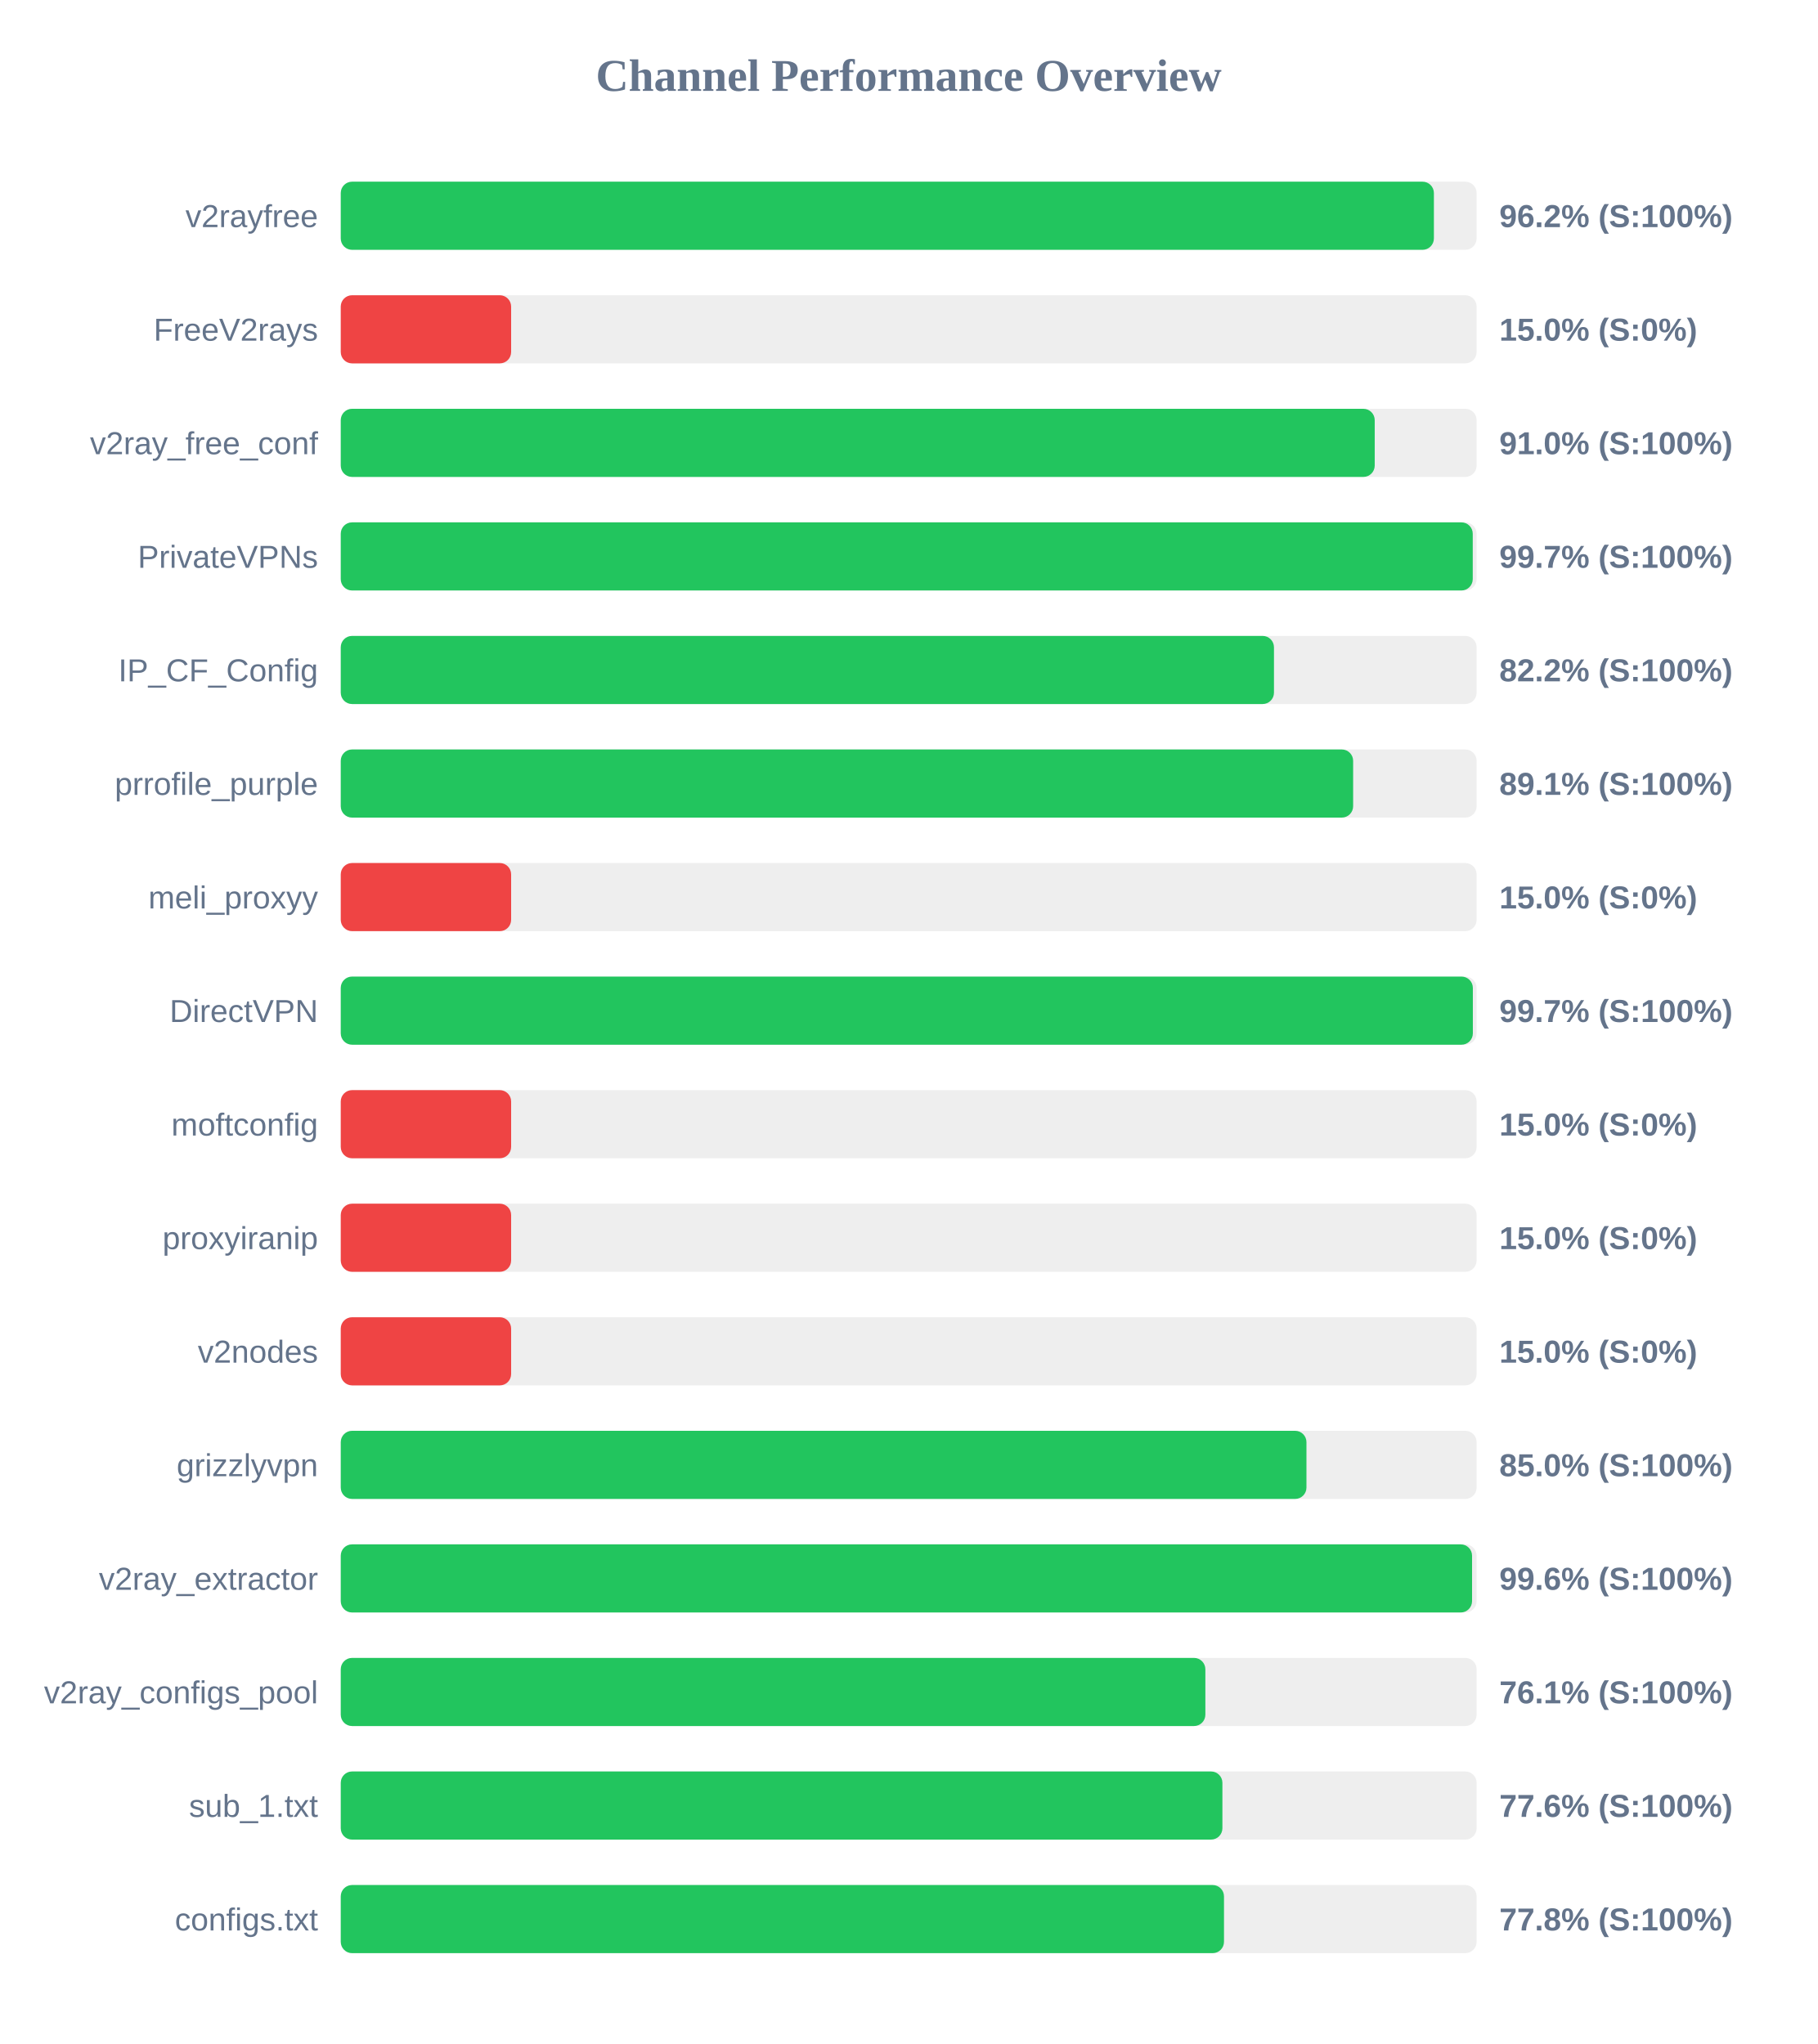
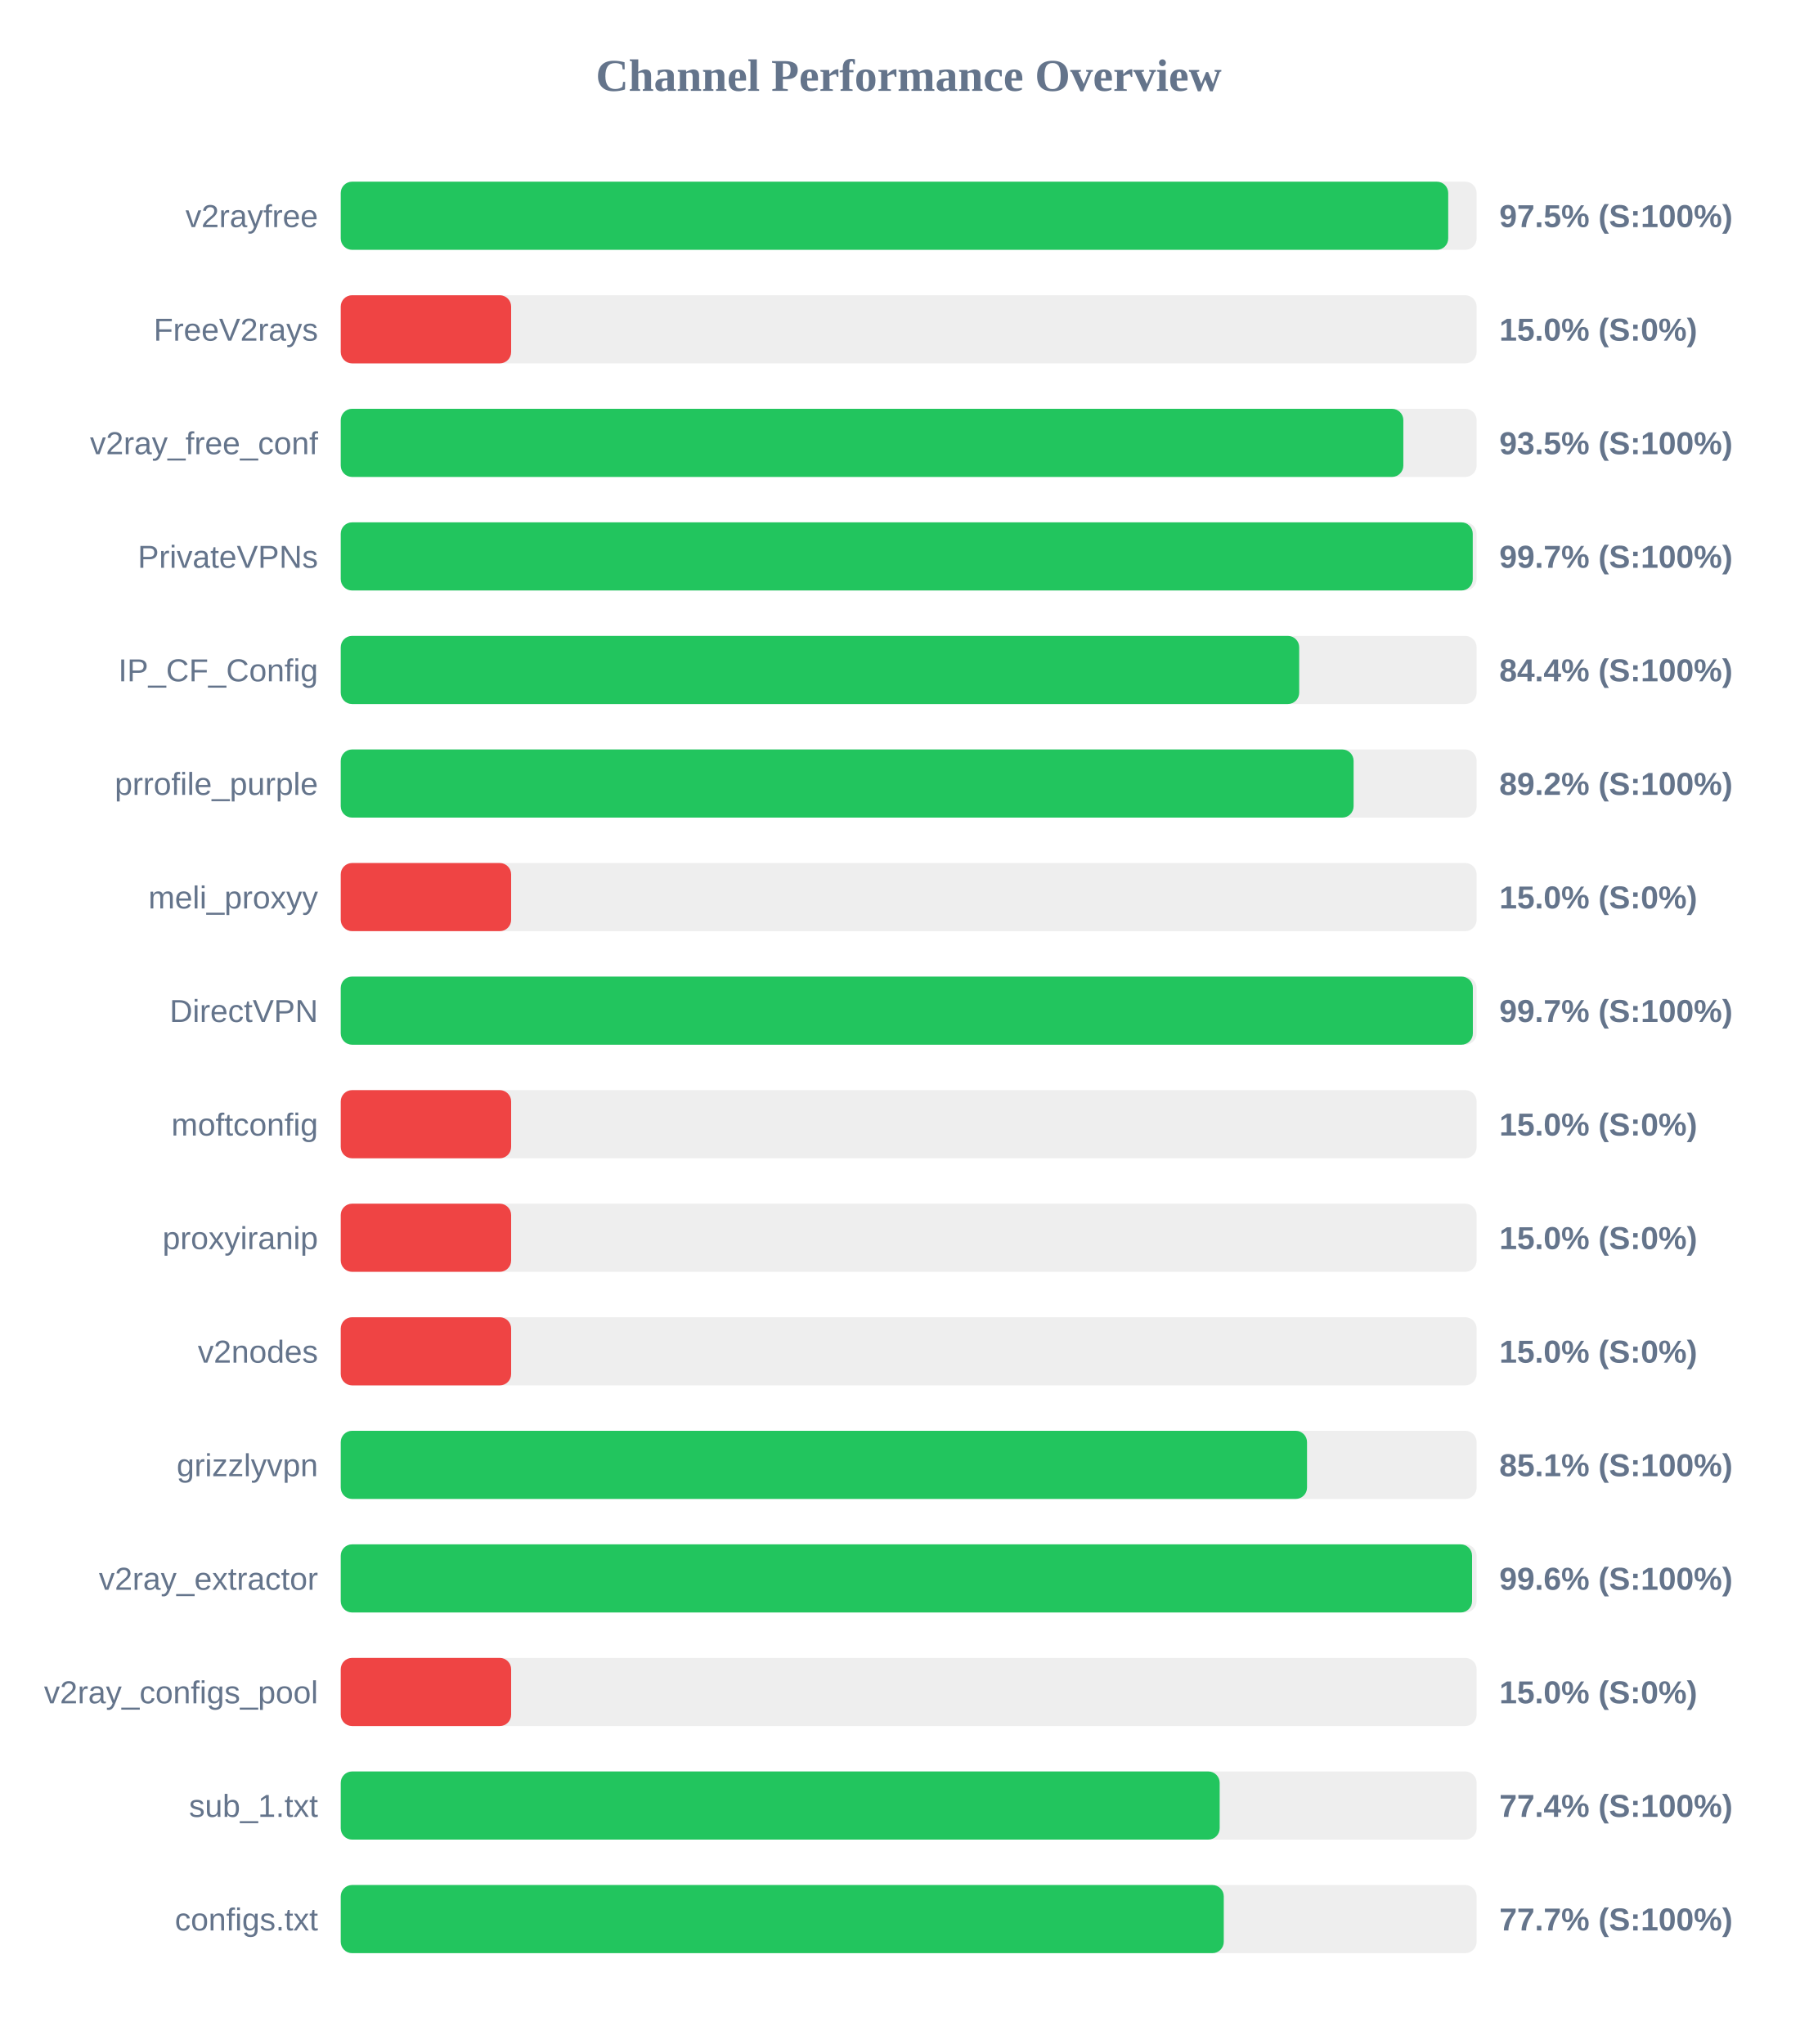
<svg xmlns="http://www.w3.org/2000/svg" width="800" height="900" version="1.1">
  <style>
        .row { font: 14px Arial; fill: #64748b; }
        .score { font: bold 14px Arial; fill: #64748b; }
    </style>
  <text x="400" y="40" text-anchor="middle" font-size="20px" font-weight="bold" fill="#64748b">Channel Performance Overview</text>
  <rect x="150" y="80" width="500" height="30" fill="#eee" rx="5" />
-   <rect x="150" y="80" width="481.2" height="30" fill="#22c55e" rx="5" />
+   <rect x="150" y="80" width="487.5" height="30" fill="#22c55e" rx="5" />
  <text x="140" y="100" text-anchor="end" class="row">v2rayfree</text>
-   <text x="660" y="100" text-anchor="start" class="score">96.2% (S:100%)</text>
+   <text x="660" y="100" text-anchor="start" class="score">97.5% (S:100%)</text>
  <rect x="150" y="130" width="500" height="30" fill="#eee" rx="5" />
  <rect x="150" y="130" width="75.0" height="30" fill="#ef4444" rx="5" />
  <text x="140" y="150" text-anchor="end" class="row">FreeV2rays</text>
  <text x="660" y="150" text-anchor="start" class="score">15.0% (S:0%)</text>
  <rect x="150" y="180" width="500" height="30" fill="#eee" rx="5" />
-   <rect x="150" y="180" width="455.15" height="30" fill="#22c55e" rx="5" />
+   <rect x="150" y="180" width="467.75" height="30" fill="#22c55e" rx="5" />
  <text x="140" y="200" text-anchor="end" class="row">v2ray_free_conf</text>
-   <text x="660" y="200" text-anchor="start" class="score">91.0% (S:100%)</text>
+   <text x="660" y="200" text-anchor="start" class="score">93.5% (S:100%)</text>
  <rect x="150" y="230" width="500" height="30" fill="#eee" rx="5" />
  <rect x="150" y="230" width="498.3" height="30" fill="#22c55e" rx="5" />
  <text x="140" y="250" text-anchor="end" class="row">PrivateVPNs</text>
  <text x="660" y="250" text-anchor="start" class="score">99.7% (S:100%)</text>
  <rect x="150" y="280" width="500" height="30" fill="#eee" rx="5" />
-   <rect x="150" y="280" width="410.8" height="30" fill="#22c55e" rx="5" />
+   <rect x="150" y="280" width="421.9" height="30" fill="#22c55e" rx="5" />
  <text x="140" y="300" text-anchor="end" class="row">IP_CF_Config</text>
-   <text x="660" y="300" text-anchor="start" class="score">82.2% (S:100%)</text>
+   <text x="660" y="300" text-anchor="start" class="score">84.4% (S:100%)</text>
  <rect x="150" y="330" width="500" height="30" fill="#eee" rx="5" />
-   <rect x="150" y="330" width="445.65" height="30" fill="#22c55e" rx="5" />
+   <rect x="150" y="330" width="445.85" height="30" fill="#22c55e" rx="5" />
  <text x="140" y="350" text-anchor="end" class="row">prrofile_purple</text>
-   <text x="660" y="350" text-anchor="start" class="score">89.1% (S:100%)</text>
+   <text x="660" y="350" text-anchor="start" class="score">89.2% (S:100%)</text>
  <rect x="150" y="380" width="500" height="30" fill="#eee" rx="5" />
  <rect x="150" y="380" width="75.0" height="30" fill="#ef4444" rx="5" />
  <text x="140" y="400" text-anchor="end" class="row">meli_proxyy</text>
  <text x="660" y="400" text-anchor="start" class="score">15.0% (S:0%)</text>
  <rect x="150" y="430" width="500" height="30" fill="#eee" rx="5" />
  <rect x="150" y="430" width="498.35" height="30" fill="#22c55e" rx="5" />
  <text x="140" y="450" text-anchor="end" class="row">DirectVPN</text>
  <text x="660" y="450" text-anchor="start" class="score">99.7% (S:100%)</text>
  <rect x="150" y="480" width="500" height="30" fill="#eee" rx="5" />
  <rect x="150" y="480" width="75.0" height="30" fill="#ef4444" rx="5" />
  <text x="140" y="500" text-anchor="end" class="row">moftconfig</text>
  <text x="660" y="500" text-anchor="start" class="score">15.0% (S:0%)</text>
  <rect x="150" y="530" width="500" height="30" fill="#eee" rx="5" />
  <rect x="150" y="530" width="75.0" height="30" fill="#ef4444" rx="5" />
  <text x="140" y="550" text-anchor="end" class="row">proxyiranip</text>
  <text x="660" y="550" text-anchor="start" class="score">15.0% (S:0%)</text>
  <rect x="150" y="580" width="500" height="30" fill="#eee" rx="5" />
  <rect x="150" y="580" width="75.0" height="30" fill="#ef4444" rx="5" />
  <text x="140" y="600" text-anchor="end" class="row">v2nodes</text>
  <text x="660" y="600" text-anchor="start" class="score">15.0% (S:0%)</text>
  <rect x="150" y="630" width="500" height="30" fill="#eee" rx="5" />
-   <rect x="150" y="630" width="425.1" height="30" fill="#22c55e" rx="5" />
+   <rect x="150" y="630" width="425.35" height="30" fill="#22c55e" rx="5" />
  <text x="140" y="650" text-anchor="end" class="row">grizzlyvpn</text>
-   <text x="660" y="650" text-anchor="start" class="score">85.0% (S:100%)</text>
+   <text x="660" y="650" text-anchor="start" class="score">85.1% (S:100%)</text>
  <rect x="150" y="680" width="500" height="30" fill="#eee" rx="5" />
  <rect x="150" y="680" width="498.0" height="30" fill="#22c55e" rx="5" />
  <text x="140" y="700" text-anchor="end" class="row">v2ray_extractor</text>
  <text x="660" y="700" text-anchor="start" class="score">99.6% (S:100%)</text>
  <rect x="150" y="730" width="500" height="30" fill="#eee" rx="5" />
-   <rect x="150" y="730" width="380.6" height="30" fill="#22c55e" rx="5" />
+   <rect x="150" y="730" width="75.0" height="30" fill="#ef4444" rx="5" />
  <text x="140" y="750" text-anchor="end" class="row">v2ray_configs_pool</text>
-   <text x="660" y="750" text-anchor="start" class="score">76.1% (S:100%)</text>
+   <text x="660" y="750" text-anchor="start" class="score">15.0% (S:0%)</text>
  <rect x="150" y="780" width="500" height="30" fill="#eee" rx="5" />
-   <rect x="150" y="780" width="388.1" height="30" fill="#22c55e" rx="5" />
+   <rect x="150" y="780" width="386.9" height="30" fill="#22c55e" rx="5" />
  <text x="140" y="800" text-anchor="end" class="row">sub_1.txt</text>
-   <text x="660" y="800" text-anchor="start" class="score">77.6% (S:100%)</text>
+   <text x="660" y="800" text-anchor="start" class="score">77.4% (S:100%)</text>
  <rect x="150" y="830" width="500" height="30" fill="#eee" rx="5" />
-   <rect x="150" y="830" width="388.8" height="30" fill="#22c55e" rx="5" />
+   <rect x="150" y="830" width="388.7" height="30" fill="#22c55e" rx="5" />
  <text x="140" y="850" text-anchor="end" class="row">configs.txt</text>
-   <text x="660" y="850" text-anchor="start" class="score">77.8% (S:100%)</text>
+   <text x="660" y="850" text-anchor="start" class="score">77.7% (S:100%)</text>
</svg>
